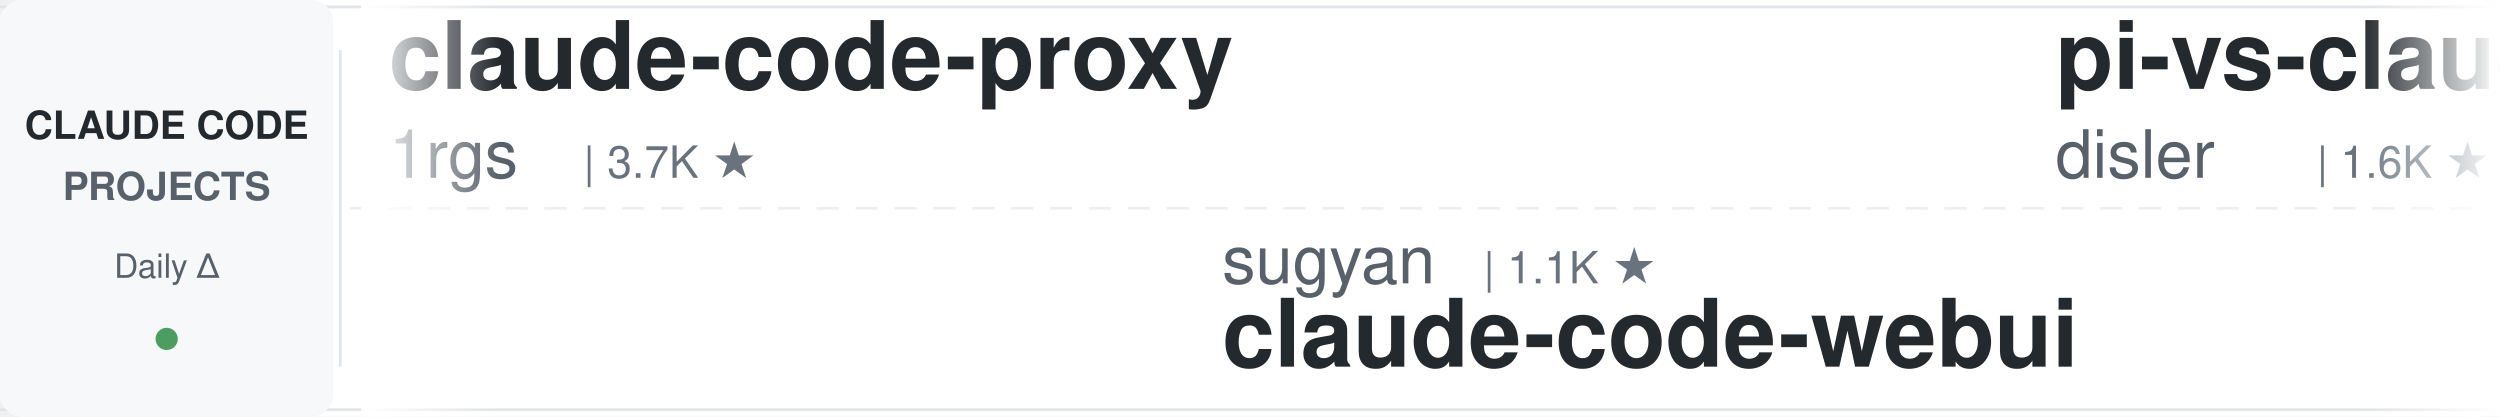
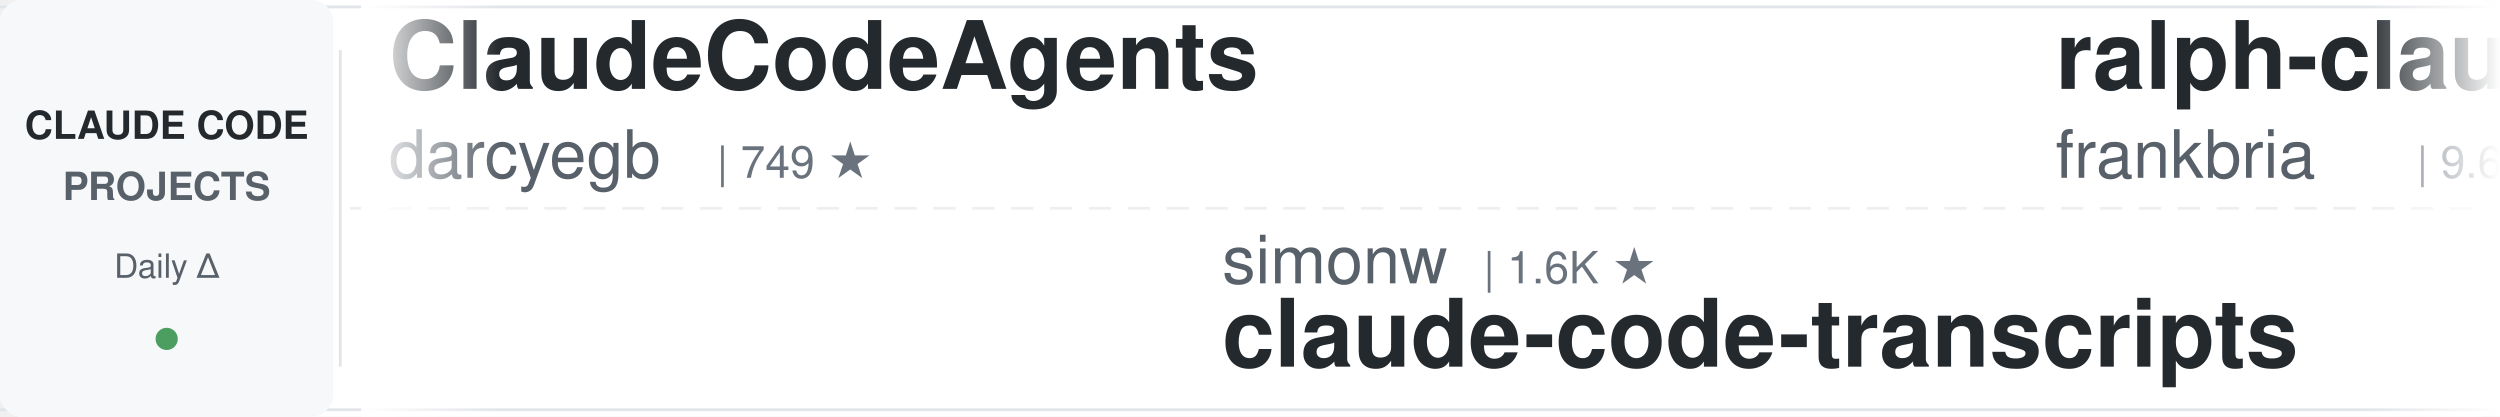
<svg xmlns="http://www.w3.org/2000/svg" width="900" height="150">
  <defs>
    <linearGradient id="awesomeLeftFade" x1="0%" y1="0%" x2="100%" y2="0%">
      <stop offset="0%" style="stop-color:#ffffff;stop-opacity:1" />
      <stop offset="100%" style="stop-color:#ffffff;stop-opacity:0" />
    </linearGradient>
    <linearGradient id="awesomeRightFade" x1="0%" y1="0%" x2="100%" y2="0%">
      <stop offset="0%" style="stop-color:#ffffff;stop-opacity:0" />
      <stop offset="100%" style="stop-color:#ffffff;stop-opacity:1" />
    </linearGradient>
  </defs>
  <rect width="900" height="150" fill="#ffffff" rx="8" />
  <rect x="0" y="2" width="900" height="1" fill="#e1e4e8" />
  <rect x="0" y="147" width="900" height="1" fill="#e1e4e8" />
  <line x1="0" y1="75" x2="900" y2="75" stroke="#e1e4e8" stroke-width="1" stroke-dasharray="8 6" opacity="0.6" />
  <rect x="0" y="0" width="120" height="150" fill="#f6f8fa" rx="8" />
  <text x="60" y="50" font-family="-apple-system, BlinkMacSystemFont, 'Segoe UI', Helvetica, Arial, sans-serif" font-size="14" font-weight="600" fill="#24292e" text-anchor="middle">CLAUDE CODE</text>
  <text x="60" y="72" font-family="-apple-system, BlinkMacSystemFont, 'Segoe UI', Helvetica, Arial, sans-serif" font-size="14" font-weight="600" fill="#586069" text-anchor="middle">PROJECTS</text>
  <text x="60" y="100" font-family="-apple-system, BlinkMacSystemFont, 'Segoe UI', Helvetica, Arial, sans-serif" font-size="12" font-weight="500" fill="#586069" text-anchor="middle">Daily Δ</text>
  <circle cx="60" cy="122" r="4" fill="#22863a" opacity="0.8" />
  <rect x="122" y="18" width="1" height="114" fill="#e1e4e8" />
  <clipPath id="awesomeTickerClip">
    <rect x="130" y="0" width="770" height="150" />
  </clipPath>
  <g clip-path="url(#awesomeTickerClip)">
    <g id="awesomeTickerItems">
      <animateTransform attributeName="transform" attributeType="XML" type="translate" from="0 0" to="-3000 0" dur="54s" repeatCount="indefinite" />
      <g transform="translate(0, 0)">
-         <text x="140" y="32" font-family="-apple-system, BlinkMacSystemFont, 'Segoe UI', Helvetica, Arial, sans-serif" font-size="34" font-weight="600" fill="#24292e">claude-code-proxy</text>
-         <text x="140" y="64" font-family="-apple-system, BlinkMacSystemFont, 'Segoe UI', Helvetica, Arial, sans-serif" font-size="24" font-weight="400" fill="#586069">1rgs</text>
-         <text x="210" y="64" font-family="-apple-system, BlinkMacSystemFont, 'Segoe UI', Helvetica, Arial, sans-serif" font-size="16" font-weight="500" fill="#6a737d">| 3.7K ★</text>
+         <text x="140" y="32" font-family="-apple-system, BlinkMacSystemFont, 'Segoe UI', Helvetica, Arial, sans-serif" font-size="34" font-weight="600" fill="#24292e">ClaudeCodeAgents</text>
+         <text x="140" y="64" font-family="-apple-system, BlinkMacSystemFont, 'Segoe UI', Helvetica, Arial, sans-serif" font-size="24" font-weight="400" fill="#586069">darcyegb</text>
+         <text x="258" y="64" font-family="-apple-system, BlinkMacSystemFont, 'Segoe UI', Helvetica, Arial, sans-serif" font-size="16" font-weight="500" fill="#6a737d">| 749 ★</text>
      </g>
      <g transform="translate(300, 0)">
-         <text x="140" y="102" font-family="-apple-system, BlinkMacSystemFont, 'Segoe UI', Helvetica, Arial, sans-serif" font-size="24" font-weight="400" fill="#586069">sugyan</text>
-         <text x="234" y="102" font-family="-apple-system, BlinkMacSystemFont, 'Segoe UI', Helvetica, Arial, sans-serif" font-size="16" font-weight="500" fill="#6a737d">| 1.1K ★</text>
-         <text x="140" y="132" font-family="-apple-system, BlinkMacSystemFont, 'Segoe UI', Helvetica, Arial, sans-serif" font-size="34" font-weight="600" fill="#24292e">claude-code-webui</text>
+         <text x="140" y="102" font-family="-apple-system, BlinkMacSystemFont, 'Segoe UI', Helvetica, Arial, sans-serif" font-size="24" font-weight="400" fill="#586069">simonw</text>
+         <text x="234" y="102" font-family="-apple-system, BlinkMacSystemFont, 'Segoe UI', Helvetica, Arial, sans-serif" font-size="16" font-weight="500" fill="#6a737d">| 1.6K ★</text>
+         <text x="140" y="132" font-family="-apple-system, BlinkMacSystemFont, 'Segoe UI', Helvetica, Arial, sans-serif" font-size="34" font-weight="600" fill="#24292e">claude-code-transcripts</text>
      </g>
      <g transform="translate(600, 0)">
-         <text x="140" y="32" font-family="-apple-system, BlinkMacSystemFont, 'Segoe UI', Helvetica, Arial, sans-serif" font-size="34" font-weight="600" fill="#24292e">pi-vs-claude-code</text>
-         <text x="140" y="64" font-family="-apple-system, BlinkMacSystemFont, 'Segoe UI', Helvetica, Arial, sans-serif" font-size="24" font-weight="400" fill="#586069">disler</text>
-         <text x="234" y="64" font-family="-apple-system, BlinkMacSystemFont, 'Segoe UI', Helvetica, Arial, sans-serif" font-size="16" font-weight="500" fill="#6a737d">| 1.6K ★</text>
-         <text x="311" y="64" font-family="-apple-system, BlinkMacSystemFont, 'Segoe UI', Helvetica, Arial, sans-serif" font-size="16" font-weight="500" fill="#22863a"> +1</text>
+         <text x="140" y="32" font-family="-apple-system, BlinkMacSystemFont, 'Segoe UI', Helvetica, Arial, sans-serif" font-size="34" font-weight="600" fill="#24292e">ralph-claude-code</text>
+         <text x="140" y="64" font-family="-apple-system, BlinkMacSystemFont, 'Segoe UI', Helvetica, Arial, sans-serif" font-size="24" font-weight="400" fill="#586069">frankbria</text>
+         <text x="270" y="64" font-family="-apple-system, BlinkMacSystemFont, 'Segoe UI', Helvetica, Arial, sans-serif" font-size="16" font-weight="500" fill="#6a737d">| 9.6K ★</text>
      </g>
      <g transform="translate(900, 0)">
-         <text x="140" y="102" font-family="-apple-system, BlinkMacSystemFont, 'Segoe UI', Helvetica, Arial, sans-serif" font-size="24" font-weight="400" fill="#586069">multica-ai</text>
-         <text x="282" y="102" font-family="-apple-system, BlinkMacSystemFont, 'Segoe UI', Helvetica, Arial, sans-serif" font-size="16" font-weight="500" fill="#6a737d">| 197.7K ★</text>
-         <text x="377" y="102" font-family="-apple-system, BlinkMacSystemFont, 'Segoe UI', Helvetica, Arial, sans-serif" font-size="16" font-weight="500" fill="#22863a"> +44</text>
-         <text x="140" y="132" font-family="-apple-system, BlinkMacSystemFont, 'Segoe UI', Helvetica, Arial, sans-serif" font-size="34" font-weight="600" fill="#24292e">andrej-karpathy-skills</text>
+         <text x="140" y="102" font-family="-apple-system, BlinkMacSystemFont, 'Segoe UI', Helvetica, Arial, sans-serif" font-size="24" font-weight="400" fill="#586069">777genius</text>
+         <text x="270" y="102" font-family="-apple-system, BlinkMacSystemFont, 'Segoe UI', Helvetica, Arial, sans-serif" font-size="16" font-weight="500" fill="#6a737d">| 923 ★</text>
+         <text x="140" y="132" font-family="-apple-system, BlinkMacSystemFont, 'Segoe UI', Helvetica, Arial, sans-serif" font-size="34" font-weight="600" fill="#24292e">claude-code-source-code</text>
      </g>
      <g transform="translate(1200, 0)">
-         <text x="140" y="32" font-family="-apple-system, BlinkMacSystemFont, 'Segoe UI', Helvetica, Arial, sans-serif" font-size="34" font-weight="600" fill="#24292e">claude-coder</text>
-         <text x="140" y="64" font-family="-apple-system, BlinkMacSystemFont, 'Segoe UI', Helvetica, Arial, sans-serif" font-size="24" font-weight="400" fill="#586069">kodu-ai</text>
-         <text x="246" y="64" font-family="-apple-system, BlinkMacSystemFont, 'Segoe UI', Helvetica, Arial, sans-serif" font-size="16" font-weight="500" fill="#6a737d">| 5.3K ★</text>
+         <text x="140" y="32" font-family="-apple-system, BlinkMacSystemFont, 'Segoe UI', Helvetica, Arial, sans-serif" font-size="34" font-weight="600" fill="#24292e">claude-code-source</text>
+         <text x="140" y="64" font-family="-apple-system, BlinkMacSystemFont, 'Segoe UI', Helvetica, Arial, sans-serif" font-size="24" font-weight="400" fill="#586069">JrCx7scC</text>
+         <text x="258" y="64" font-family="-apple-system, BlinkMacSystemFont, 'Segoe UI', Helvetica, Arial, sans-serif" font-size="16" font-weight="500" fill="#6a737d">| 371 ★</text>
      </g>
      <g transform="translate(1500, 0)">
-         <text x="140" y="102" font-family="-apple-system, BlinkMacSystemFont, 'Segoe UI', Helvetica, Arial, sans-serif" font-size="24" font-weight="400" fill="#586069">hangsman</text>
-         <text x="258" y="102" font-family="-apple-system, BlinkMacSystemFont, 'Segoe UI', Helvetica, Arial, sans-serif" font-size="16" font-weight="500" fill="#6a737d">| 790 ★</text>
-         <text x="140" y="132" font-family="-apple-system, BlinkMacSystemFont, 'Segoe UI', Helvetica, Arial, sans-serif" font-size="34" font-weight="600" fill="#24292e">claude-code-source</text>
+         <text x="140" y="102" font-family="-apple-system, BlinkMacSystemFont, 'Segoe UI', Helvetica, Arial, sans-serif" font-size="24" font-weight="400" fill="#586069">ChinaSiro</text>
+         <text x="270" y="102" font-family="-apple-system, BlinkMacSystemFont, 'Segoe UI', Helvetica, Arial, sans-serif" font-size="16" font-weight="500" fill="#6a737d">| 9.6K ★</text>
+         <text x="140" y="132" font-family="-apple-system, BlinkMacSystemFont, 'Segoe UI', Helvetica, Arial, sans-serif" font-size="34" font-weight="600" fill="#24292e">claude-code-sourcemap</text>
      </g>
      <g transform="translate(1800, 0)">
-         <text x="140" y="32" font-family="-apple-system, BlinkMacSystemFont, 'Segoe UI', Helvetica, Arial, sans-serif" font-size="34" font-weight="600" fill="#24292e">claude-code-proxy</text>
-         <text x="140" y="64" font-family="-apple-system, BlinkMacSystemFont, 'Segoe UI', Helvetica, Arial, sans-serif" font-size="24" font-weight="400" fill="#586069">fuergaosi233</text>
-         <text x="306" y="64" font-family="-apple-system, BlinkMacSystemFont, 'Segoe UI', Helvetica, Arial, sans-serif" font-size="16" font-weight="500" fill="#6a737d">| 2.8K ★</text>
+         <text x="140" y="32" font-family="-apple-system, BlinkMacSystemFont, 'Segoe UI', Helvetica, Arial, sans-serif" font-size="34" font-weight="600" fill="#24292e">claude-code-showcase</text>
+         <text x="140" y="64" font-family="-apple-system, BlinkMacSystemFont, 'Segoe UI', Helvetica, Arial, sans-serif" font-size="24" font-weight="400" fill="#586069">ChrisWiles</text>
+         <text x="282" y="64" font-family="-apple-system, BlinkMacSystemFont, 'Segoe UI', Helvetica, Arial, sans-serif" font-size="16" font-weight="500" fill="#6a737d">| 6.0K ★</text>
      </g>
      <g transform="translate(2100, 0)">
-         <text x="140" y="102" font-family="-apple-system, BlinkMacSystemFont, 'Segoe UI', Helvetica, Arial, sans-serif" font-size="24" font-weight="400" fill="#586069">shareAI-lab</text>
-         <text x="294" y="102" font-family="-apple-system, BlinkMacSystemFont, 'Segoe UI', Helvetica, Arial, sans-serif" font-size="16" font-weight="500" fill="#6a737d">| 72.7K ★</text>
-         <text x="380" y="102" font-family="-apple-system, BlinkMacSystemFont, 'Segoe UI', Helvetica, Arial, sans-serif" font-size="16" font-weight="500" fill="#22863a"> +23</text>
-         <text x="140" y="132" font-family="-apple-system, BlinkMacSystemFont, 'Segoe UI', Helvetica, Arial, sans-serif" font-size="34" font-weight="600" fill="#24292e">learn-claude-code</text>
+         <text x="140" y="102" font-family="-apple-system, BlinkMacSystemFont, 'Segoe UI', Helvetica, Arial, sans-serif" font-size="24" font-weight="400" fill="#586069">anthropics</text>
+         <text x="282" y="102" font-family="-apple-system, BlinkMacSystemFont, 'Segoe UI', Helvetica, Arial, sans-serif" font-size="16" font-weight="500" fill="#6a737d">| 930 ★</text>
+         <text x="350" y="102" font-family="-apple-system, BlinkMacSystemFont, 'Segoe UI', Helvetica, Arial, sans-serif" font-size="16" font-weight="500" fill="#22863a"> +1</text>
+         <text x="140" y="132" font-family="-apple-system, BlinkMacSystemFont, 'Segoe UI', Helvetica, Arial, sans-serif" font-size="34" font-weight="600" fill="#24292e">claude-code-base-action</text>
      </g>
      <g transform="translate(2400, 0)">
-         <text x="140" y="32" font-family="-apple-system, BlinkMacSystemFont, 'Segoe UI', Helvetica, Arial, sans-serif" font-size="34" font-weight="600" fill="#24292e">claude-code-router</text>
-         <text x="140" y="64" font-family="-apple-system, BlinkMacSystemFont, 'Segoe UI', Helvetica, Arial, sans-serif" font-size="24" font-weight="400" fill="#586069">musistudio</text>
-         <text x="282" y="64" font-family="-apple-system, BlinkMacSystemFont, 'Segoe UI', Helvetica, Arial, sans-serif" font-size="16" font-weight="500" fill="#6a737d">| 36.3K ★</text>
-         <text x="368" y="64" font-family="-apple-system, BlinkMacSystemFont, 'Segoe UI', Helvetica, Arial, sans-serif" font-size="16" font-weight="500" fill="#22863a"> +1</text>
+         <text x="140" y="32" font-family="-apple-system, BlinkMacSystemFont, 'Segoe UI', Helvetica, Arial, sans-serif" font-size="34" font-weight="600" fill="#24292e">collection-claude-code-s...</text>
+         <text x="140" y="64" font-family="-apple-system, BlinkMacSystemFont, 'Segoe UI', Helvetica, Arial, sans-serif" font-size="24" font-weight="400" fill="#586069">chauncygu</text>
+         <text x="270" y="64" font-family="-apple-system, BlinkMacSystemFont, 'Segoe UI', Helvetica, Arial, sans-serif" font-size="16" font-weight="500" fill="#6a737d">| 2.8K ★</text>
+         <text x="347" y="64" font-family="-apple-system, BlinkMacSystemFont, 'Segoe UI', Helvetica, Arial, sans-serif" font-size="16" font-weight="500" fill="#22863a"> +1</text>
      </g>
      <g transform="translate(2700, 0)">
-         <text x="140" y="102" font-family="-apple-system, BlinkMacSystemFont, 'Segoe UI', Helvetica, Arial, sans-serif" font-size="24" font-weight="400" fill="#586069">huangjia2019</text>
-         <text x="306" y="102" font-family="-apple-system, BlinkMacSystemFont, 'Segoe UI', Helvetica, Arial, sans-serif" font-size="16" font-weight="500" fill="#6a737d">| 1.0K ★</text>
-         <text x="140" y="132" font-family="-apple-system, BlinkMacSystemFont, 'Segoe UI', Helvetica, Arial, sans-serif" font-size="34" font-weight="600" fill="#24292e">claude-code-engineering</text>
+         <text x="140" y="102" font-family="-apple-system, BlinkMacSystemFont, 'Segoe UI', Helvetica, Arial, sans-serif" font-size="24" font-weight="400" fill="#586069">luyao618</text>
+         <text x="258" y="102" font-family="-apple-system, BlinkMacSystemFont, 'Segoe UI', Helvetica, Arial, sans-serif" font-size="16" font-weight="500" fill="#6a737d">| 1.6K ★</text>
+         <text x="140" y="132" font-family="-apple-system, BlinkMacSystemFont, 'Segoe UI', Helvetica, Arial, sans-serif" font-size="34" font-weight="600" fill="#24292e">Claude-Code-Source-Study</text>
      </g>
      <g transform="translate(3000, 0)">
-         <text x="140" y="32" font-family="-apple-system, BlinkMacSystemFont, 'Segoe UI', Helvetica, Arial, sans-serif" font-size="34" font-weight="600" fill="#24292e">claude-code-proxy</text>
-         <text x="140" y="64" font-family="-apple-system, BlinkMacSystemFont, 'Segoe UI', Helvetica, Arial, sans-serif" font-size="24" font-weight="400" fill="#586069">1rgs</text>
-         <text x="210" y="64" font-family="-apple-system, BlinkMacSystemFont, 'Segoe UI', Helvetica, Arial, sans-serif" font-size="16" font-weight="500" fill="#6a737d">| 3.7K ★</text>
+         <text x="140" y="32" font-family="-apple-system, BlinkMacSystemFont, 'Segoe UI', Helvetica, Arial, sans-serif" font-size="34" font-weight="600" fill="#24292e">ClaudeCodeAgents</text>
+         <text x="140" y="64" font-family="-apple-system, BlinkMacSystemFont, 'Segoe UI', Helvetica, Arial, sans-serif" font-size="24" font-weight="400" fill="#586069">darcyegb</text>
+         <text x="258" y="64" font-family="-apple-system, BlinkMacSystemFont, 'Segoe UI', Helvetica, Arial, sans-serif" font-size="16" font-weight="500" fill="#6a737d">| 749 ★</text>
      </g>
      <g transform="translate(3300, 0)">
-         <text x="140" y="102" font-family="-apple-system, BlinkMacSystemFont, 'Segoe UI', Helvetica, Arial, sans-serif" font-size="24" font-weight="400" fill="#586069">sugyan</text>
-         <text x="234" y="102" font-family="-apple-system, BlinkMacSystemFont, 'Segoe UI', Helvetica, Arial, sans-serif" font-size="16" font-weight="500" fill="#6a737d">| 1.1K ★</text>
-         <text x="140" y="132" font-family="-apple-system, BlinkMacSystemFont, 'Segoe UI', Helvetica, Arial, sans-serif" font-size="34" font-weight="600" fill="#24292e">claude-code-webui</text>
+         <text x="140" y="102" font-family="-apple-system, BlinkMacSystemFont, 'Segoe UI', Helvetica, Arial, sans-serif" font-size="24" font-weight="400" fill="#586069">simonw</text>
+         <text x="234" y="102" font-family="-apple-system, BlinkMacSystemFont, 'Segoe UI', Helvetica, Arial, sans-serif" font-size="16" font-weight="500" fill="#6a737d">| 1.6K ★</text>
+         <text x="140" y="132" font-family="-apple-system, BlinkMacSystemFont, 'Segoe UI', Helvetica, Arial, sans-serif" font-size="34" font-weight="600" fill="#24292e">claude-code-transcripts</text>
      </g>
      <g transform="translate(3600, 0)">
-         <text x="140" y="32" font-family="-apple-system, BlinkMacSystemFont, 'Segoe UI', Helvetica, Arial, sans-serif" font-size="34" font-weight="600" fill="#24292e">pi-vs-claude-code</text>
-         <text x="140" y="64" font-family="-apple-system, BlinkMacSystemFont, 'Segoe UI', Helvetica, Arial, sans-serif" font-size="24" font-weight="400" fill="#586069">disler</text>
-         <text x="234" y="64" font-family="-apple-system, BlinkMacSystemFont, 'Segoe UI', Helvetica, Arial, sans-serif" font-size="16" font-weight="500" fill="#6a737d">| 1.6K ★</text>
-         <text x="311" y="64" font-family="-apple-system, BlinkMacSystemFont, 'Segoe UI', Helvetica, Arial, sans-serif" font-size="16" font-weight="500" fill="#22863a"> +1</text>
+         <text x="140" y="32" font-family="-apple-system, BlinkMacSystemFont, 'Segoe UI', Helvetica, Arial, sans-serif" font-size="34" font-weight="600" fill="#24292e">ralph-claude-code</text>
+         <text x="140" y="64" font-family="-apple-system, BlinkMacSystemFont, 'Segoe UI', Helvetica, Arial, sans-serif" font-size="24" font-weight="400" fill="#586069">frankbria</text>
+         <text x="270" y="64" font-family="-apple-system, BlinkMacSystemFont, 'Segoe UI', Helvetica, Arial, sans-serif" font-size="16" font-weight="500" fill="#6a737d">| 9.6K ★</text>
      </g>
      <g transform="translate(3900, 0)">
-         <text x="140" y="102" font-family="-apple-system, BlinkMacSystemFont, 'Segoe UI', Helvetica, Arial, sans-serif" font-size="24" font-weight="400" fill="#586069">multica-ai</text>
-         <text x="282" y="102" font-family="-apple-system, BlinkMacSystemFont, 'Segoe UI', Helvetica, Arial, sans-serif" font-size="16" font-weight="500" fill="#6a737d">| 197.7K ★</text>
-         <text x="377" y="102" font-family="-apple-system, BlinkMacSystemFont, 'Segoe UI', Helvetica, Arial, sans-serif" font-size="16" font-weight="500" fill="#22863a"> +44</text>
-         <text x="140" y="132" font-family="-apple-system, BlinkMacSystemFont, 'Segoe UI', Helvetica, Arial, sans-serif" font-size="34" font-weight="600" fill="#24292e">andrej-karpathy-skills</text>
+         <text x="140" y="102" font-family="-apple-system, BlinkMacSystemFont, 'Segoe UI', Helvetica, Arial, sans-serif" font-size="24" font-weight="400" fill="#586069">777genius</text>
+         <text x="270" y="102" font-family="-apple-system, BlinkMacSystemFont, 'Segoe UI', Helvetica, Arial, sans-serif" font-size="16" font-weight="500" fill="#6a737d">| 923 ★</text>
+         <text x="140" y="132" font-family="-apple-system, BlinkMacSystemFont, 'Segoe UI', Helvetica, Arial, sans-serif" font-size="34" font-weight="600" fill="#24292e">claude-code-source-code</text>
      </g>
    </g>
  </g>
  <rect x="130" y="0" width="50" height="150" fill="url(#awesomeLeftFade)" />
  <rect x="850" y="0" width="50" height="150" fill="url(#awesomeRightFade)" />
</svg>
